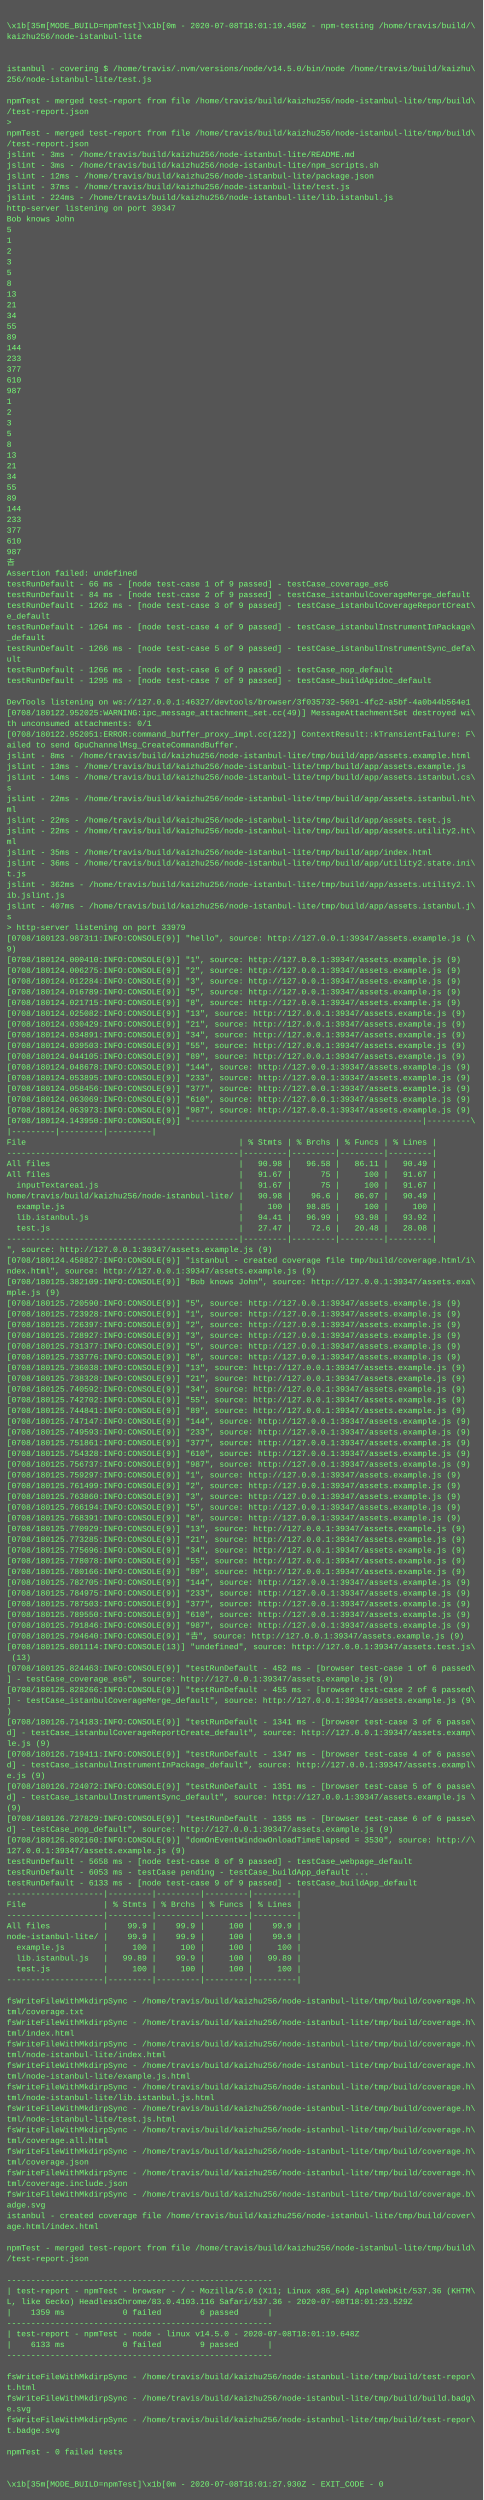
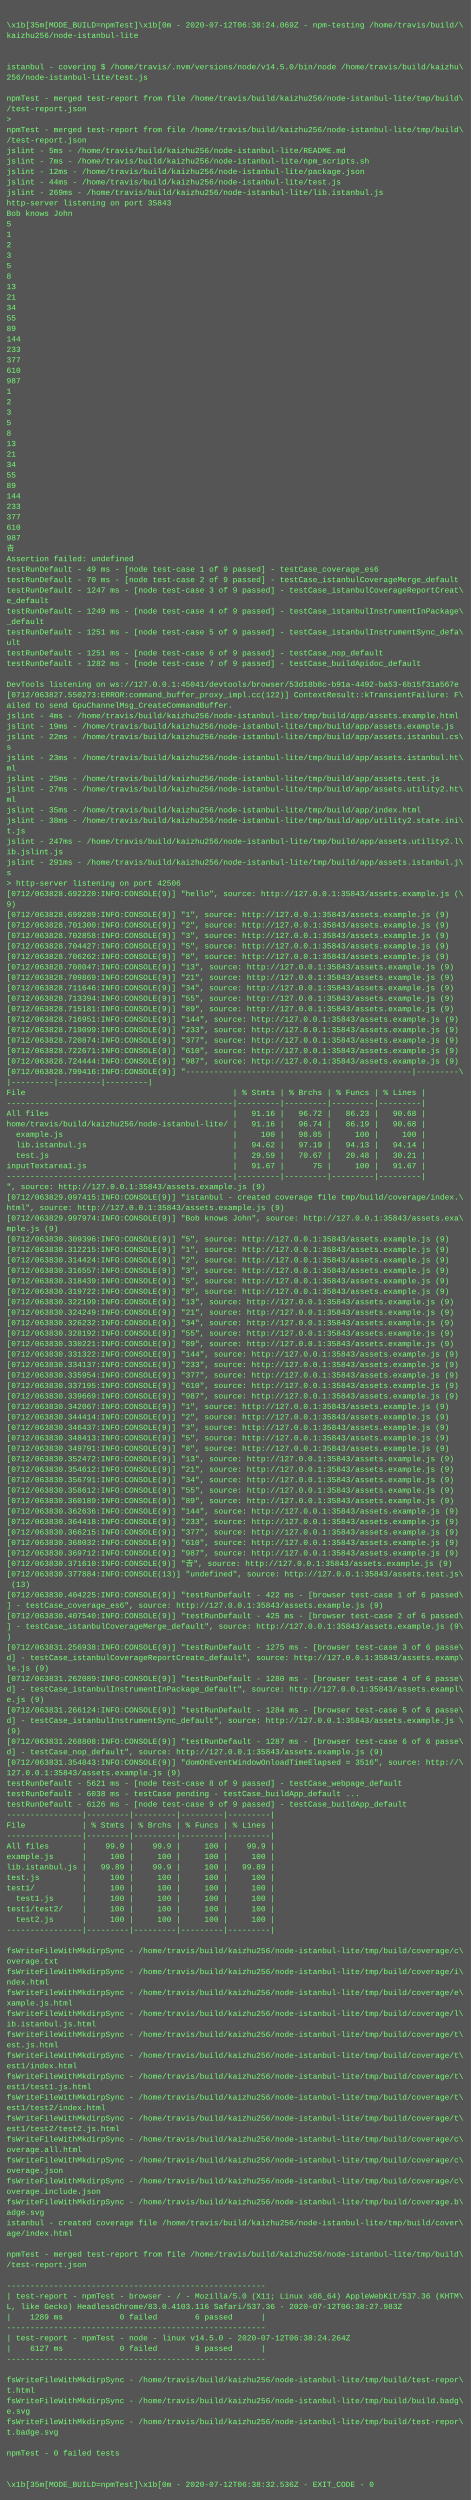
- <svg xmlns="http://www.w3.org/2000/svg" height="3726" width="720">
-   <rect height="3726" fill="#555" width="720" />
+ <svg xmlns="http://www.w3.org/2000/svg" height="3822" width="720">
+   <rect height="3822" fill="#555" width="720" />
  <text fill="#7f7" font-family="Courier New" font-size="12" xml:space="preserve">
    <tspan x="10" y="26" />
-     <tspan x="10" y="42">\x1b[35m[MODE_BUILD=npmTest]\x1b[0m - 2020-07-08T18:01:19.450Z - npm-testing /home/travis/build/\</tspan>
+     <tspan x="10" y="42">\x1b[35m[MODE_BUILD=npmTest]\x1b[0m - 2020-07-12T06:38:24.069Z - npm-testing /home/travis/build/\</tspan>
    <tspan x="10" y="58">kaizhu256/node-istanbul-lite</tspan>
    <tspan x="10" y="74" />
    <tspan x="10" y="90" />
    <tspan x="10" y="106">istanbul - covering $ /home/travis/.nvm/versions/node/v14.5.0/bin/node /home/travis/build/kaizhu\</tspan>
    <tspan x="10" y="122">256/node-istanbul-lite/test.js</tspan>
    <tspan x="10" y="138" />
    <tspan x="10" y="154">npmTest - merged test-report from file /home/travis/build/kaizhu256/node-istanbul-lite/tmp/build\</tspan>
    <tspan x="10" y="170">/test-report.json</tspan>
    <tspan x="10" y="186">&gt; </tspan>
    <tspan x="10" y="202">npmTest - merged test-report from file /home/travis/build/kaizhu256/node-istanbul-lite/tmp/build\</tspan>
    <tspan x="10" y="218">/test-report.json</tspan>
-     <tspan x="10" y="234">jslint - 3ms - /home/travis/build/kaizhu256/node-istanbul-lite/README.md</tspan>
-     <tspan x="10" y="250">jslint - 3ms - /home/travis/build/kaizhu256/node-istanbul-lite/npm_scripts.sh</tspan>
+     <tspan x="10" y="234">jslint - 5ms - /home/travis/build/kaizhu256/node-istanbul-lite/README.md</tspan>
+     <tspan x="10" y="250">jslint - 7ms - /home/travis/build/kaizhu256/node-istanbul-lite/npm_scripts.sh</tspan>
    <tspan x="10" y="266">jslint - 12ms - /home/travis/build/kaizhu256/node-istanbul-lite/package.json</tspan>
-     <tspan x="10" y="282">jslint - 37ms - /home/travis/build/kaizhu256/node-istanbul-lite/test.js</tspan>
-     <tspan x="10" y="298">jslint - 224ms - /home/travis/build/kaizhu256/node-istanbul-lite/lib.istanbul.js</tspan>
-     <tspan x="10" y="314">http-server listening on port 39347</tspan>
+     <tspan x="10" y="282">jslint - 44ms - /home/travis/build/kaizhu256/node-istanbul-lite/test.js</tspan>
+     <tspan x="10" y="298">jslint - 269ms - /home/travis/build/kaizhu256/node-istanbul-lite/lib.istanbul.js</tspan>
+     <tspan x="10" y="314">http-server listening on port 35843</tspan>
    <tspan x="10" y="330">Bob knows John</tspan>
    <tspan x="10" y="346">5</tspan>
    <tspan x="10" y="362">1</tspan>
    <tspan x="10" y="378">2</tspan>
    <tspan x="10" y="394">3</tspan>
    <tspan x="10" y="410">5</tspan>
    <tspan x="10" y="426">8</tspan>
    <tspan x="10" y="442">13</tspan>
    <tspan x="10" y="458">21</tspan>
    <tspan x="10" y="474">34</tspan>
    <tspan x="10" y="490">55</tspan>
    <tspan x="10" y="506">89</tspan>
    <tspan x="10" y="522">144</tspan>
    <tspan x="10" y="538">233</tspan>
    <tspan x="10" y="554">377</tspan>
    <tspan x="10" y="570">610</tspan>
    <tspan x="10" y="586">987</tspan>
    <tspan x="10" y="602">1</tspan>
    <tspan x="10" y="618">2</tspan>
    <tspan x="10" y="634">3</tspan>
    <tspan x="10" y="650">5</tspan>
    <tspan x="10" y="666">8</tspan>
    <tspan x="10" y="682">13</tspan>
    <tspan x="10" y="698">21</tspan>
    <tspan x="10" y="714">34</tspan>
    <tspan x="10" y="730">55</tspan>
    <tspan x="10" y="746">89</tspan>
    <tspan x="10" y="762">144</tspan>
    <tspan x="10" y="778">233</tspan>
    <tspan x="10" y="794">377</tspan>
    <tspan x="10" y="810">610</tspan>
    <tspan x="10" y="826">987</tspan>
    <tspan x="10" y="842">𠮷</tspan>
    <tspan x="10" y="858">Assertion failed: undefined</tspan>
-     <tspan x="10" y="874">testRunDefault - 66 ms - [node test-case 1 of 9 passed] - testCase_coverage_es6</tspan>
-     <tspan x="10" y="890">testRunDefault - 84 ms - [node test-case 2 of 9 passed] - testCase_istanbulCoverageMerge_default</tspan>
-     <tspan x="10" y="906">testRunDefault - 1262 ms - [node test-case 3 of 9 passed] - testCase_istanbulCoverageReportCreat\</tspan>
+     <tspan x="10" y="874">testRunDefault - 49 ms - [node test-case 1 of 9 passed] - testCase_coverage_es6</tspan>
+     <tspan x="10" y="890">testRunDefault - 70 ms - [node test-case 2 of 9 passed] - testCase_istanbulCoverageMerge_default</tspan>
+     <tspan x="10" y="906">testRunDefault - 1247 ms - [node test-case 3 of 9 passed] - testCase_istanbulCoverageReportCreat\</tspan>
    <tspan x="10" y="922">e_default</tspan>
-     <tspan x="10" y="938">testRunDefault - 1264 ms - [node test-case 4 of 9 passed] - testCase_istanbulInstrumentInPackage\</tspan>
+     <tspan x="10" y="938">testRunDefault - 1249 ms - [node test-case 4 of 9 passed] - testCase_istanbulInstrumentInPackage\</tspan>
    <tspan x="10" y="954">_default</tspan>
-     <tspan x="10" y="970">testRunDefault - 1266 ms - [node test-case 5 of 9 passed] - testCase_istanbulInstrumentSync_defa\</tspan>
+     <tspan x="10" y="970">testRunDefault - 1251 ms - [node test-case 5 of 9 passed] - testCase_istanbulInstrumentSync_defa\</tspan>
    <tspan x="10" y="986">ult</tspan>
-     <tspan x="10" y="1002">testRunDefault - 1266 ms - [node test-case 6 of 9 passed] - testCase_nop_default</tspan>
-     <tspan x="10" y="1018">testRunDefault - 1295 ms - [node test-case 7 of 9 passed] - testCase_buildApidoc_default</tspan>
+     <tspan x="10" y="1002">testRunDefault - 1251 ms - [node test-case 6 of 9 passed] - testCase_nop_default</tspan>
+     <tspan x="10" y="1018">testRunDefault - 1282 ms - [node test-case 7 of 9 passed] - testCase_buildApidoc_default</tspan>
    <tspan x="10" y="1034" />
-     <tspan x="10" y="1050">DevTools listening on ws://127.0.0.1:46327/devtools/browser/3f035732-5691-4fc2-a5bf-4a0b44b564e1</tspan>
-     <tspan x="10" y="1066">[0708/180122.952025:WARNING:ipc_message_attachment_set.cc(49)] MessageAttachmentSet destroyed wi\</tspan>
-     <tspan x="10" y="1082">th unconsumed attachments: 0/1</tspan>
-     <tspan x="10" y="1098">[0708/180122.952051:ERROR:command_buffer_proxy_impl.cc(122)] ContextResult::kTransientFailure: F\</tspan>
-     <tspan x="10" y="1114">ailed to send GpuChannelMsg_CreateCommandBuffer.</tspan>
-     <tspan x="10" y="1130">jslint - 8ms - /home/travis/build/kaizhu256/node-istanbul-lite/tmp/build/app/assets.example.html</tspan>
-     <tspan x="10" y="1146">jslint - 13ms - /home/travis/build/kaizhu256/node-istanbul-lite/tmp/build/app/assets.example.js</tspan>
-     <tspan x="10" y="1162">jslint - 14ms - /home/travis/build/kaizhu256/node-istanbul-lite/tmp/build/app/assets.istanbul.cs\</tspan>
-     <tspan x="10" y="1178">s</tspan>
-     <tspan x="10" y="1194">jslint - 22ms - /home/travis/build/kaizhu256/node-istanbul-lite/tmp/build/app/assets.istanbul.ht\</tspan>
-     <tspan x="10" y="1210">ml</tspan>
-     <tspan x="10" y="1226">jslint - 22ms - /home/travis/build/kaizhu256/node-istanbul-lite/tmp/build/app/assets.test.js</tspan>
-     <tspan x="10" y="1242">jslint - 22ms - /home/travis/build/kaizhu256/node-istanbul-lite/tmp/build/app/assets.utility2.ht\</tspan>
-     <tspan x="10" y="1258">ml</tspan>
-     <tspan x="10" y="1274">jslint - 35ms - /home/travis/build/kaizhu256/node-istanbul-lite/tmp/build/app/index.html</tspan>
-     <tspan x="10" y="1290">jslint - 36ms - /home/travis/build/kaizhu256/node-istanbul-lite/tmp/build/app/utility2.state.ini\</tspan>
-     <tspan x="10" y="1306">t.js</tspan>
-     <tspan x="10" y="1322">jslint - 362ms - /home/travis/build/kaizhu256/node-istanbul-lite/tmp/build/app/assets.utility2.l\</tspan>
-     <tspan x="10" y="1338">ib.jslint.js</tspan>
-     <tspan x="10" y="1354">jslint - 407ms - /home/travis/build/kaizhu256/node-istanbul-lite/tmp/build/app/assets.istanbul.j\</tspan>
-     <tspan x="10" y="1370">s</tspan>
-     <tspan x="10" y="1386">&gt; http-server listening on port 33979</tspan>
-     <tspan x="10" y="1402">[0708/180123.987311:INFO:CONSOLE(9)] "hello", source: http://127.0.0.1:39347/assets.example.js (\</tspan>
-     <tspan x="10" y="1418">9)</tspan>
-     <tspan x="10" y="1434">[0708/180124.000410:INFO:CONSOLE(9)] "1", source: http://127.0.0.1:39347/assets.example.js (9)</tspan>
-     <tspan x="10" y="1450">[0708/180124.006275:INFO:CONSOLE(9)] "2", source: http://127.0.0.1:39347/assets.example.js (9)</tspan>
-     <tspan x="10" y="1466">[0708/180124.012284:INFO:CONSOLE(9)] "3", source: http://127.0.0.1:39347/assets.example.js (9)</tspan>
-     <tspan x="10" y="1482">[0708/180124.016789:INFO:CONSOLE(9)] "5", source: http://127.0.0.1:39347/assets.example.js (9)</tspan>
-     <tspan x="10" y="1498">[0708/180124.021715:INFO:CONSOLE(9)] "8", source: http://127.0.0.1:39347/assets.example.js (9)</tspan>
-     <tspan x="10" y="1514">[0708/180124.025082:INFO:CONSOLE(9)] "13", source: http://127.0.0.1:39347/assets.example.js (9)</tspan>
-     <tspan x="10" y="1530">[0708/180124.030429:INFO:CONSOLE(9)] "21", source: http://127.0.0.1:39347/assets.example.js (9)</tspan>
-     <tspan x="10" y="1546">[0708/180124.034891:INFO:CONSOLE(9)] "34", source: http://127.0.0.1:39347/assets.example.js (9)</tspan>
-     <tspan x="10" y="1562">[0708/180124.039503:INFO:CONSOLE(9)] "55", source: http://127.0.0.1:39347/assets.example.js (9)</tspan>
-     <tspan x="10" y="1578">[0708/180124.044105:INFO:CONSOLE(9)] "89", source: http://127.0.0.1:39347/assets.example.js (9)</tspan>
-     <tspan x="10" y="1594">[0708/180124.048678:INFO:CONSOLE(9)] "144", source: http://127.0.0.1:39347/assets.example.js (9)</tspan>
-     <tspan x="10" y="1610">[0708/180124.053895:INFO:CONSOLE(9)] "233", source: http://127.0.0.1:39347/assets.example.js (9)</tspan>
-     <tspan x="10" y="1626">[0708/180124.058456:INFO:CONSOLE(9)] "377", source: http://127.0.0.1:39347/assets.example.js (9)</tspan>
-     <tspan x="10" y="1642">[0708/180124.063069:INFO:CONSOLE(9)] "610", source: http://127.0.0.1:39347/assets.example.js (9)</tspan>
-     <tspan x="10" y="1658">[0708/180124.063973:INFO:CONSOLE(9)] "987", source: http://127.0.0.1:39347/assets.example.js (9)</tspan>
-     <tspan x="10" y="1674">[0708/180124.143950:INFO:CONSOLE(9)] "------------------------------------------------|---------\</tspan>
-     <tspan x="10" y="1690">|---------|---------|---------|</tspan>
-     <tspan x="10" y="1706">File                                            | % Stmts | % Brchs | % Funcs | % Lines |</tspan>
-     <tspan x="10" y="1722">------------------------------------------------|---------|---------|---------|---------|</tspan>
-     <tspan x="10" y="1738">All files                                       |   90.98 |   96.58 |   86.11 |   90.49 |</tspan>
-     <tspan x="10" y="1754">All files                                       |   91.67 |      75 |     100 |   91.67 |</tspan>
-     <tspan x="10" y="1770">  inputTextarea1.js                             |   91.67 |      75 |     100 |   91.67 |</tspan>
-     <tspan x="10" y="1786">home/travis/build/kaizhu256/node-istanbul-lite/ |   90.98 |    96.6 |   86.07 |   90.49 |</tspan>
-     <tspan x="10" y="1802">  example.js                                    |     100 |   98.85 |     100 |     100 |</tspan>
-     <tspan x="10" y="1818">  lib.istanbul.js                               |   94.41 |   96.99 |   93.98 |   93.92 |</tspan>
-     <tspan x="10" y="1834">  test.js                                       |   27.47 |    72.6 |   20.48 |   28.08 |</tspan>
-     <tspan x="10" y="1850">------------------------------------------------|---------|---------|---------|---------|</tspan>
-     <tspan x="10" y="1866">", source: http://127.0.0.1:39347/assets.example.js (9)</tspan>
-     <tspan x="10" y="1882">[0708/180124.458827:INFO:CONSOLE(9)] "istanbul - created coverage file tmp/build/coverage.html/i\</tspan>
-     <tspan x="10" y="1898">ndex.html", source: http://127.0.0.1:39347/assets.example.js (9)</tspan>
-     <tspan x="10" y="1914">[0708/180125.382109:INFO:CONSOLE(9)] "Bob knows John", source: http://127.0.0.1:39347/assets.exa\</tspan>
-     <tspan x="10" y="1930">mple.js (9)</tspan>
-     <tspan x="10" y="1946">[0708/180125.720590:INFO:CONSOLE(9)] "5", source: http://127.0.0.1:39347/assets.example.js (9)</tspan>
-     <tspan x="10" y="1962">[0708/180125.723928:INFO:CONSOLE(9)] "1", source: http://127.0.0.1:39347/assets.example.js (9)</tspan>
-     <tspan x="10" y="1978">[0708/180125.726397:INFO:CONSOLE(9)] "2", source: http://127.0.0.1:39347/assets.example.js (9)</tspan>
-     <tspan x="10" y="1994">[0708/180125.728927:INFO:CONSOLE(9)] "3", source: http://127.0.0.1:39347/assets.example.js (9)</tspan>
-     <tspan x="10" y="2010">[0708/180125.731377:INFO:CONSOLE(9)] "5", source: http://127.0.0.1:39347/assets.example.js (9)</tspan>
-     <tspan x="10" y="2026">[0708/180125.733776:INFO:CONSOLE(9)] "8", source: http://127.0.0.1:39347/assets.example.js (9)</tspan>
-     <tspan x="10" y="2042">[0708/180125.736038:INFO:CONSOLE(9)] "13", source: http://127.0.0.1:39347/assets.example.js (9)</tspan>
-     <tspan x="10" y="2058">[0708/180125.738328:INFO:CONSOLE(9)] "21", source: http://127.0.0.1:39347/assets.example.js (9)</tspan>
-     <tspan x="10" y="2074">[0708/180125.740592:INFO:CONSOLE(9)] "34", source: http://127.0.0.1:39347/assets.example.js (9)</tspan>
-     <tspan x="10" y="2090">[0708/180125.742702:INFO:CONSOLE(9)] "55", source: http://127.0.0.1:39347/assets.example.js (9)</tspan>
-     <tspan x="10" y="2106">[0708/180125.744841:INFO:CONSOLE(9)] "89", source: http://127.0.0.1:39347/assets.example.js (9)</tspan>
-     <tspan x="10" y="2122">[0708/180125.747147:INFO:CONSOLE(9)] "144", source: http://127.0.0.1:39347/assets.example.js (9)</tspan>
-     <tspan x="10" y="2138">[0708/180125.749593:INFO:CONSOLE(9)] "233", source: http://127.0.0.1:39347/assets.example.js (9)</tspan>
-     <tspan x="10" y="2154">[0708/180125.751861:INFO:CONSOLE(9)] "377", source: http://127.0.0.1:39347/assets.example.js (9)</tspan>
-     <tspan x="10" y="2170">[0708/180125.754328:INFO:CONSOLE(9)] "610", source: http://127.0.0.1:39347/assets.example.js (9)</tspan>
-     <tspan x="10" y="2186">[0708/180125.756737:INFO:CONSOLE(9)] "987", source: http://127.0.0.1:39347/assets.example.js (9)</tspan>
-     <tspan x="10" y="2202">[0708/180125.759297:INFO:CONSOLE(9)] "1", source: http://127.0.0.1:39347/assets.example.js (9)</tspan>
-     <tspan x="10" y="2218">[0708/180125.761499:INFO:CONSOLE(9)] "2", source: http://127.0.0.1:39347/assets.example.js (9)</tspan>
-     <tspan x="10" y="2234">[0708/180125.763860:INFO:CONSOLE(9)] "3", source: http://127.0.0.1:39347/assets.example.js (9)</tspan>
-     <tspan x="10" y="2250">[0708/180125.766194:INFO:CONSOLE(9)] "5", source: http://127.0.0.1:39347/assets.example.js (9)</tspan>
-     <tspan x="10" y="2266">[0708/180125.768391:INFO:CONSOLE(9)] "8", source: http://127.0.0.1:39347/assets.example.js (9)</tspan>
-     <tspan x="10" y="2282">[0708/180125.770929:INFO:CONSOLE(9)] "13", source: http://127.0.0.1:39347/assets.example.js (9)</tspan>
-     <tspan x="10" y="2298">[0708/180125.773285:INFO:CONSOLE(9)] "21", source: http://127.0.0.1:39347/assets.example.js (9)</tspan>
-     <tspan x="10" y="2314">[0708/180125.775696:INFO:CONSOLE(9)] "34", source: http://127.0.0.1:39347/assets.example.js (9)</tspan>
-     <tspan x="10" y="2330">[0708/180125.778078:INFO:CONSOLE(9)] "55", source: http://127.0.0.1:39347/assets.example.js (9)</tspan>
-     <tspan x="10" y="2346">[0708/180125.780166:INFO:CONSOLE(9)] "89", source: http://127.0.0.1:39347/assets.example.js (9)</tspan>
-     <tspan x="10" y="2362">[0708/180125.782705:INFO:CONSOLE(9)] "144", source: http://127.0.0.1:39347/assets.example.js (9)</tspan>
-     <tspan x="10" y="2378">[0708/180125.784975:INFO:CONSOLE(9)] "233", source: http://127.0.0.1:39347/assets.example.js (9)</tspan>
-     <tspan x="10" y="2394">[0708/180125.787503:INFO:CONSOLE(9)] "377", source: http://127.0.0.1:39347/assets.example.js (9)</tspan>
-     <tspan x="10" y="2410">[0708/180125.789550:INFO:CONSOLE(9)] "610", source: http://127.0.0.1:39347/assets.example.js (9)</tspan>
-     <tspan x="10" y="2426">[0708/180125.791846:INFO:CONSOLE(9)] "987", source: http://127.0.0.1:39347/assets.example.js (9)</tspan>
-     <tspan x="10" y="2442">[0708/180125.794640:INFO:CONSOLE(9)] "𠮷", source: http://127.0.0.1:39347/assets.example.js (9)</tspan>
-     <tspan x="10" y="2458">[0708/180125.801114:INFO:CONSOLE(13)] "undefined", source: http://127.0.0.1:39347/assets.test.js\</tspan>
-     <tspan x="10" y="2474"> (13)</tspan>
-     <tspan x="10" y="2490">[0708/180125.824463:INFO:CONSOLE(9)] "testRunDefault - 452 ms - [browser test-case 1 of 6 passed\</tspan>
-     <tspan x="10" y="2506">] - testCase_coverage_es6", source: http://127.0.0.1:39347/assets.example.js (9)</tspan>
-     <tspan x="10" y="2522">[0708/180125.828266:INFO:CONSOLE(9)] "testRunDefault - 455 ms - [browser test-case 2 of 6 passed\</tspan>
-     <tspan x="10" y="2538">] - testCase_istanbulCoverageMerge_default", source: http://127.0.0.1:39347/assets.example.js (9\</tspan>
-     <tspan x="10" y="2554">)</tspan>
-     <tspan x="10" y="2570">[0708/180126.714183:INFO:CONSOLE(9)] "testRunDefault - 1341 ms - [browser test-case 3 of 6 passe\</tspan>
-     <tspan x="10" y="2586">d] - testCase_istanbulCoverageReportCreate_default", source: http://127.0.0.1:39347/assets.examp\</tspan>
-     <tspan x="10" y="2602">le.js (9)</tspan>
-     <tspan x="10" y="2618">[0708/180126.719411:INFO:CONSOLE(9)] "testRunDefault - 1347 ms - [browser test-case 4 of 6 passe\</tspan>
-     <tspan x="10" y="2634">d] - testCase_istanbulInstrumentInPackage_default", source: http://127.0.0.1:39347/assets.exampl\</tspan>
-     <tspan x="10" y="2650">e.js (9)</tspan>
-     <tspan x="10" y="2666">[0708/180126.724072:INFO:CONSOLE(9)] "testRunDefault - 1351 ms - [browser test-case 5 of 6 passe\</tspan>
-     <tspan x="10" y="2682">d] - testCase_istanbulInstrumentSync_default", source: http://127.0.0.1:39347/assets.example.js \</tspan>
-     <tspan x="10" y="2698">(9)</tspan>
-     <tspan x="10" y="2714">[0708/180126.727829:INFO:CONSOLE(9)] "testRunDefault - 1355 ms - [browser test-case 6 of 6 passe\</tspan>
-     <tspan x="10" y="2730">d] - testCase_nop_default", source: http://127.0.0.1:39347/assets.example.js (9)</tspan>
-     <tspan x="10" y="2746">[0708/180126.802160:INFO:CONSOLE(9)] "domOnEventWindowOnloadTimeElapsed = 3530", source: http://\</tspan>
-     <tspan x="10" y="2762">127.0.0.1:39347/assets.example.js (9)</tspan>
-     <tspan x="10" y="2778">testRunDefault - 5658 ms - [node test-case 8 of 9 passed] - testCase_webpage_default</tspan>
-     <tspan x="10" y="2794">testRunDefault - 6053 ms - testCase pending - testCase_buildApp_default ...</tspan>
-     <tspan x="10" y="2810">testRunDefault - 6133 ms - [node test-case 9 of 9 passed] - testCase_buildApp_default</tspan>
-     <tspan x="10" y="2826">--------------------|---------|---------|---------|---------|</tspan>
-     <tspan x="10" y="2842">File                | % Stmts | % Brchs | % Funcs | % Lines |</tspan>
-     <tspan x="10" y="2858">--------------------|---------|---------|---------|---------|</tspan>
-     <tspan x="10" y="2874">All files           |    99.9 |    99.9 |     100 |    99.9 |</tspan>
-     <tspan x="10" y="2890">node-istanbul-lite/ |    99.9 |    99.9 |     100 |    99.9 |</tspan>
-     <tspan x="10" y="2906">  example.js        |     100 |     100 |     100 |     100 |</tspan>
-     <tspan x="10" y="2922">  lib.istanbul.js   |   99.89 |    99.9 |     100 |   99.89 |</tspan>
-     <tspan x="10" y="2938">  test.js           |     100 |     100 |     100 |     100 |</tspan>
-     <tspan x="10" y="2954">--------------------|---------|---------|---------|---------|</tspan>
+     <tspan x="10" y="1050">DevTools listening on ws://127.0.0.1:45041/devtools/browser/53d18b8c-b91a-4492-ba53-6b15f31a567e</tspan>
+     <tspan x="10" y="1066">[0712/063827.550273:ERROR:command_buffer_proxy_impl.cc(122)] ContextResult::kTransientFailure: F\</tspan>
+     <tspan x="10" y="1082">ailed to send GpuChannelMsg_CreateCommandBuffer.</tspan>
+     <tspan x="10" y="1098">jslint - 4ms - /home/travis/build/kaizhu256/node-istanbul-lite/tmp/build/app/assets.example.html</tspan>
+     <tspan x="10" y="1114">jslint - 19ms - /home/travis/build/kaizhu256/node-istanbul-lite/tmp/build/app/assets.example.js</tspan>
+     <tspan x="10" y="1130">jslint - 22ms - /home/travis/build/kaizhu256/node-istanbul-lite/tmp/build/app/assets.istanbul.cs\</tspan>
+     <tspan x="10" y="1146">s</tspan>
+     <tspan x="10" y="1162">jslint - 23ms - /home/travis/build/kaizhu256/node-istanbul-lite/tmp/build/app/assets.istanbul.ht\</tspan>
+     <tspan x="10" y="1178">ml</tspan>
+     <tspan x="10" y="1194">jslint - 25ms - /home/travis/build/kaizhu256/node-istanbul-lite/tmp/build/app/assets.test.js</tspan>
+     <tspan x="10" y="1210">jslint - 27ms - /home/travis/build/kaizhu256/node-istanbul-lite/tmp/build/app/assets.utility2.ht\</tspan>
+     <tspan x="10" y="1226">ml</tspan>
+     <tspan x="10" y="1242">jslint - 35ms - /home/travis/build/kaizhu256/node-istanbul-lite/tmp/build/app/index.html</tspan>
+     <tspan x="10" y="1258">jslint - 38ms - /home/travis/build/kaizhu256/node-istanbul-lite/tmp/build/app/utility2.state.ini\</tspan>
+     <tspan x="10" y="1274">t.js</tspan>
+     <tspan x="10" y="1290">jslint - 247ms - /home/travis/build/kaizhu256/node-istanbul-lite/tmp/build/app/assets.utility2.l\</tspan>
+     <tspan x="10" y="1306">ib.jslint.js</tspan>
+     <tspan x="10" y="1322">jslint - 291ms - /home/travis/build/kaizhu256/node-istanbul-lite/tmp/build/app/assets.istanbul.j\</tspan>
+     <tspan x="10" y="1338">s</tspan>
+     <tspan x="10" y="1354">&gt; http-server listening on port 42506</tspan>
+     <tspan x="10" y="1370">[0712/063828.692220:INFO:CONSOLE(9)] "hello", source: http://127.0.0.1:35843/assets.example.js (\</tspan>
+     <tspan x="10" y="1386">9)</tspan>
+     <tspan x="10" y="1402">[0712/063828.699289:INFO:CONSOLE(9)] "1", source: http://127.0.0.1:35843/assets.example.js (9)</tspan>
+     <tspan x="10" y="1418">[0712/063828.701300:INFO:CONSOLE(9)] "2", source: http://127.0.0.1:35843/assets.example.js (9)</tspan>
+     <tspan x="10" y="1434">[0712/063828.702858:INFO:CONSOLE(9)] "3", source: http://127.0.0.1:35843/assets.example.js (9)</tspan>
+     <tspan x="10" y="1450">[0712/063828.704427:INFO:CONSOLE(9)] "5", source: http://127.0.0.1:35843/assets.example.js (9)</tspan>
+     <tspan x="10" y="1466">[0712/063828.706262:INFO:CONSOLE(9)] "8", source: http://127.0.0.1:35843/assets.example.js (9)</tspan>
+     <tspan x="10" y="1482">[0712/063828.708047:INFO:CONSOLE(9)] "13", source: http://127.0.0.1:35843/assets.example.js (9)</tspan>
+     <tspan x="10" y="1498">[0712/063828.709869:INFO:CONSOLE(9)] "21", source: http://127.0.0.1:35843/assets.example.js (9)</tspan>
+     <tspan x="10" y="1514">[0712/063828.711646:INFO:CONSOLE(9)] "34", source: http://127.0.0.1:35843/assets.example.js (9)</tspan>
+     <tspan x="10" y="1530">[0712/063828.713394:INFO:CONSOLE(9)] "55", source: http://127.0.0.1:35843/assets.example.js (9)</tspan>
+     <tspan x="10" y="1546">[0712/063828.715181:INFO:CONSOLE(9)] "89", source: http://127.0.0.1:35843/assets.example.js (9)</tspan>
+     <tspan x="10" y="1562">[0712/063828.716951:INFO:CONSOLE(9)] "144", source: http://127.0.0.1:35843/assets.example.js (9)</tspan>
+     <tspan x="10" y="1578">[0712/063828.719099:INFO:CONSOLE(9)] "233", source: http://127.0.0.1:35843/assets.example.js (9)</tspan>
+     <tspan x="10" y="1594">[0712/063828.720874:INFO:CONSOLE(9)] "377", source: http://127.0.0.1:35843/assets.example.js (9)</tspan>
+     <tspan x="10" y="1610">[0712/063828.722671:INFO:CONSOLE(9)] "610", source: http://127.0.0.1:35843/assets.example.js (9)</tspan>
+     <tspan x="10" y="1626">[0712/063828.724444:INFO:CONSOLE(9)] "987", source: http://127.0.0.1:35843/assets.example.js (9)</tspan>
+     <tspan x="10" y="1642">[0712/063828.799416:INFO:CONSOLE(9)] "------------------------------------------------|---------\</tspan>
+     <tspan x="10" y="1658">|---------|---------|---------|</tspan>
+     <tspan x="10" y="1674">File                                            | % Stmts | % Brchs | % Funcs | % Lines |</tspan>
+     <tspan x="10" y="1690">------------------------------------------------|---------|---------|---------|---------|</tspan>
+     <tspan x="10" y="1706">All files                                       |   91.16 |   96.72 |   86.23 |   90.68 |</tspan>
+     <tspan x="10" y="1722">home/travis/build/kaizhu256/node-istanbul-lite/ |   91.16 |   96.74 |   86.19 |   90.68 |</tspan>
+     <tspan x="10" y="1738">  example.js                                    |     100 |   98.85 |     100 |     100 |</tspan>
+     <tspan x="10" y="1754">  lib.istanbul.js                               |   94.62 |   97.19 |   94.13 |   94.14 |</tspan>
+     <tspan x="10" y="1770">  test.js                                       |   29.59 |   70.67 |   20.48 |   30.21 |</tspan>
+     <tspan x="10" y="1786">inputTextarea1.js                               |   91.67 |      75 |     100 |   91.67 |</tspan>
+     <tspan x="10" y="1802">------------------------------------------------|---------|---------|---------|---------|</tspan>
+     <tspan x="10" y="1818">", source: http://127.0.0.1:35843/assets.example.js (9)</tspan>
+     <tspan x="10" y="1834">[0712/063829.097415:INFO:CONSOLE(9)] "istanbul - created coverage file tmp/build/coverage/index.\</tspan>
+     <tspan x="10" y="1850">html", source: http://127.0.0.1:35843/assets.example.js (9)</tspan>
+     <tspan x="10" y="1866">[0712/063829.997974:INFO:CONSOLE(9)] "Bob knows John", source: http://127.0.0.1:35843/assets.exa\</tspan>
+     <tspan x="10" y="1882">mple.js (9)</tspan>
+     <tspan x="10" y="1898">[0712/063830.309396:INFO:CONSOLE(9)] "5", source: http://127.0.0.1:35843/assets.example.js (9)</tspan>
+     <tspan x="10" y="1914">[0712/063830.312215:INFO:CONSOLE(9)] "1", source: http://127.0.0.1:35843/assets.example.js (9)</tspan>
+     <tspan x="10" y="1930">[0712/063830.314424:INFO:CONSOLE(9)] "2", source: http://127.0.0.1:35843/assets.example.js (9)</tspan>
+     <tspan x="10" y="1946">[0712/063830.316557:INFO:CONSOLE(9)] "3", source: http://127.0.0.1:35843/assets.example.js (9)</tspan>
+     <tspan x="10" y="1962">[0712/063830.318439:INFO:CONSOLE(9)] "5", source: http://127.0.0.1:35843/assets.example.js (9)</tspan>
+     <tspan x="10" y="1978">[0712/063830.319722:INFO:CONSOLE(9)] "8", source: http://127.0.0.1:35843/assets.example.js (9)</tspan>
+     <tspan x="10" y="1994">[0712/063830.322199:INFO:CONSOLE(9)] "13", source: http://127.0.0.1:35843/assets.example.js (9)</tspan>
+     <tspan x="10" y="2010">[0712/063830.324249:INFO:CONSOLE(9)] "21", source: http://127.0.0.1:35843/assets.example.js (9)</tspan>
+     <tspan x="10" y="2026">[0712/063830.326232:INFO:CONSOLE(9)] "34", source: http://127.0.0.1:35843/assets.example.js (9)</tspan>
+     <tspan x="10" y="2042">[0712/063830.328192:INFO:CONSOLE(9)] "55", source: http://127.0.0.1:35843/assets.example.js (9)</tspan>
+     <tspan x="10" y="2058">[0712/063830.330221:INFO:CONSOLE(9)] "89", source: http://127.0.0.1:35843/assets.example.js (9)</tspan>
+     <tspan x="10" y="2074">[0712/063830.331322:INFO:CONSOLE(9)] "144", source: http://127.0.0.1:35843/assets.example.js (9)</tspan>
+     <tspan x="10" y="2090">[0712/063830.334137:INFO:CONSOLE(9)] "233", source: http://127.0.0.1:35843/assets.example.js (9)</tspan>
+     <tspan x="10" y="2106">[0712/063830.335954:INFO:CONSOLE(9)] "377", source: http://127.0.0.1:35843/assets.example.js (9)</tspan>
+     <tspan x="10" y="2122">[0712/063830.337195:INFO:CONSOLE(9)] "610", source: http://127.0.0.1:35843/assets.example.js (9)</tspan>
+     <tspan x="10" y="2138">[0712/063830.339669:INFO:CONSOLE(9)] "987", source: http://127.0.0.1:35843/assets.example.js (9)</tspan>
+     <tspan x="10" y="2154">[0712/063830.342067:INFO:CONSOLE(9)] "1", source: http://127.0.0.1:35843/assets.example.js (9)</tspan>
+     <tspan x="10" y="2170">[0712/063830.344414:INFO:CONSOLE(9)] "2", source: http://127.0.0.1:35843/assets.example.js (9)</tspan>
+     <tspan x="10" y="2186">[0712/063830.346437:INFO:CONSOLE(9)] "3", source: http://127.0.0.1:35843/assets.example.js (9)</tspan>
+     <tspan x="10" y="2202">[0712/063830.348413:INFO:CONSOLE(9)] "5", source: http://127.0.0.1:35843/assets.example.js (9)</tspan>
+     <tspan x="10" y="2218">[0712/063830.349791:INFO:CONSOLE(9)] "8", source: http://127.0.0.1:35843/assets.example.js (9)</tspan>
+     <tspan x="10" y="2234">[0712/063830.352472:INFO:CONSOLE(9)] "13", source: http://127.0.0.1:35843/assets.example.js (9)</tspan>
+     <tspan x="10" y="2250">[0712/063830.354612:INFO:CONSOLE(9)] "21", source: http://127.0.0.1:35843/assets.example.js (9)</tspan>
+     <tspan x="10" y="2266">[0712/063830.356791:INFO:CONSOLE(9)] "34", source: http://127.0.0.1:35843/assets.example.js (9)</tspan>
+     <tspan x="10" y="2282">[0712/063830.358612:INFO:CONSOLE(9)] "55", source: http://127.0.0.1:35843/assets.example.js (9)</tspan>
+     <tspan x="10" y="2298">[0712/063830.360189:INFO:CONSOLE(9)] "89", source: http://127.0.0.1:35843/assets.example.js (9)</tspan>
+     <tspan x="10" y="2314">[0712/063830.362636:INFO:CONSOLE(9)] "144", source: http://127.0.0.1:35843/assets.example.js (9)</tspan>
+     <tspan x="10" y="2330">[0712/063830.364418:INFO:CONSOLE(9)] "233", source: http://127.0.0.1:35843/assets.example.js (9)</tspan>
+     <tspan x="10" y="2346">[0712/063830.366215:INFO:CONSOLE(9)] "377", source: http://127.0.0.1:35843/assets.example.js (9)</tspan>
+     <tspan x="10" y="2362">[0712/063830.368032:INFO:CONSOLE(9)] "610", source: http://127.0.0.1:35843/assets.example.js (9)</tspan>
+     <tspan x="10" y="2378">[0712/063830.369712:INFO:CONSOLE(9)] "987", source: http://127.0.0.1:35843/assets.example.js (9)</tspan>
+     <tspan x="10" y="2394">[0712/063830.371610:INFO:CONSOLE(9)] "𠮷", source: http://127.0.0.1:35843/assets.example.js (9)</tspan>
+     <tspan x="10" y="2410">[0712/063830.377884:INFO:CONSOLE(13)] "undefined", source: http://127.0.0.1:35843/assets.test.js\</tspan>
+     <tspan x="10" y="2426"> (13)</tspan>
+     <tspan x="10" y="2442">[0712/063830.404225:INFO:CONSOLE(9)] "testRunDefault - 422 ms - [browser test-case 1 of 6 passed\</tspan>
+     <tspan x="10" y="2458">] - testCase_coverage_es6", source: http://127.0.0.1:35843/assets.example.js (9)</tspan>
+     <tspan x="10" y="2474">[0712/063830.407540:INFO:CONSOLE(9)] "testRunDefault - 425 ms - [browser test-case 2 of 6 passed\</tspan>
+     <tspan x="10" y="2490">] - testCase_istanbulCoverageMerge_default", source: http://127.0.0.1:35843/assets.example.js (9\</tspan>
+     <tspan x="10" y="2506">)</tspan>
+     <tspan x="10" y="2522">[0712/063831.256938:INFO:CONSOLE(9)] "testRunDefault - 1275 ms - [browser test-case 3 of 6 passe\</tspan>
+     <tspan x="10" y="2538">d] - testCase_istanbulCoverageReportCreate_default", source: http://127.0.0.1:35843/assets.examp\</tspan>
+     <tspan x="10" y="2554">le.js (9)</tspan>
+     <tspan x="10" y="2570">[0712/063831.262089:INFO:CONSOLE(9)] "testRunDefault - 1280 ms - [browser test-case 4 of 6 passe\</tspan>
+     <tspan x="10" y="2586">d] - testCase_istanbulInstrumentInPackage_default", source: http://127.0.0.1:35843/assets.exampl\</tspan>
+     <tspan x="10" y="2602">e.js (9)</tspan>
+     <tspan x="10" y="2618">[0712/063831.266124:INFO:CONSOLE(9)] "testRunDefault - 1284 ms - [browser test-case 5 of 6 passe\</tspan>
+     <tspan x="10" y="2634">d] - testCase_istanbulInstrumentSync_default", source: http://127.0.0.1:35843/assets.example.js \</tspan>
+     <tspan x="10" y="2650">(9)</tspan>
+     <tspan x="10" y="2666">[0712/063831.268808:INFO:CONSOLE(9)] "testRunDefault - 1287 ms - [browser test-case 6 of 6 passe\</tspan>
+     <tspan x="10" y="2682">d] - testCase_nop_default", source: http://127.0.0.1:35843/assets.example.js (9)</tspan>
+     <tspan x="10" y="2698">[0712/063831.354843:INFO:CONSOLE(9)] "domOnEventWindowOnloadTimeElapsed = 3516", source: http://\</tspan>
+     <tspan x="10" y="2714">127.0.0.1:35843/assets.example.js (9)</tspan>
+     <tspan x="10" y="2730">testRunDefault - 5621 ms - [node test-case 8 of 9 passed] - testCase_webpage_default</tspan>
+     <tspan x="10" y="2746">testRunDefault - 6038 ms - testCase pending - testCase_buildApp_default ...</tspan>
+     <tspan x="10" y="2762">testRunDefault - 6126 ms - [node test-case 9 of 9 passed] - testCase_buildApp_default</tspan>
+     <tspan x="10" y="2778">----------------|---------|---------|---------|---------|</tspan>
+     <tspan x="10" y="2794">File            | % Stmts | % Brchs | % Funcs | % Lines |</tspan>
+     <tspan x="10" y="2810">----------------|---------|---------|---------|---------|</tspan>
+     <tspan x="10" y="2826">All files       |    99.9 |    99.9 |     100 |    99.9 |</tspan>
+     <tspan x="10" y="2842">example.js      |     100 |     100 |     100 |     100 |</tspan>
+     <tspan x="10" y="2858">lib.istanbul.js |   99.89 |    99.9 |     100 |   99.89 |</tspan>
+     <tspan x="10" y="2874">test.js         |     100 |     100 |     100 |     100 |</tspan>
+     <tspan x="10" y="2890">test1/          |     100 |     100 |     100 |     100 |</tspan>
+     <tspan x="10" y="2906">  test1.js      |     100 |     100 |     100 |     100 |</tspan>
+     <tspan x="10" y="2922">test1/test2/    |     100 |     100 |     100 |     100 |</tspan>
+     <tspan x="10" y="2938">  test2.js      |     100 |     100 |     100 |     100 |</tspan>
+     <tspan x="10" y="2954">----------------|---------|---------|---------|---------|</tspan>
    <tspan x="10" y="2970" />
-     <tspan x="10" y="2986">fsWriteFileWithMkdirpSync - /home/travis/build/kaizhu256/node-istanbul-lite/tmp/build/coverage.h\</tspan>
-     <tspan x="10" y="3002">tml/coverage.txt</tspan>
-     <tspan x="10" y="3018">fsWriteFileWithMkdirpSync - /home/travis/build/kaizhu256/node-istanbul-lite/tmp/build/coverage.h\</tspan>
-     <tspan x="10" y="3034">tml/index.html</tspan>
-     <tspan x="10" y="3050">fsWriteFileWithMkdirpSync - /home/travis/build/kaizhu256/node-istanbul-lite/tmp/build/coverage.h\</tspan>
-     <tspan x="10" y="3066">tml/node-istanbul-lite/index.html</tspan>
-     <tspan x="10" y="3082">fsWriteFileWithMkdirpSync - /home/travis/build/kaizhu256/node-istanbul-lite/tmp/build/coverage.h\</tspan>
-     <tspan x="10" y="3098">tml/node-istanbul-lite/example.js.html</tspan>
-     <tspan x="10" y="3114">fsWriteFileWithMkdirpSync - /home/travis/build/kaizhu256/node-istanbul-lite/tmp/build/coverage.h\</tspan>
-     <tspan x="10" y="3130">tml/node-istanbul-lite/lib.istanbul.js.html</tspan>
-     <tspan x="10" y="3146">fsWriteFileWithMkdirpSync - /home/travis/build/kaizhu256/node-istanbul-lite/tmp/build/coverage.h\</tspan>
-     <tspan x="10" y="3162">tml/node-istanbul-lite/test.js.html</tspan>
-     <tspan x="10" y="3178">fsWriteFileWithMkdirpSync - /home/travis/build/kaizhu256/node-istanbul-lite/tmp/build/coverage.h\</tspan>
-     <tspan x="10" y="3194">tml/coverage.all.html</tspan>
-     <tspan x="10" y="3210">fsWriteFileWithMkdirpSync - /home/travis/build/kaizhu256/node-istanbul-lite/tmp/build/coverage.h\</tspan>
-     <tspan x="10" y="3226">tml/coverage.json</tspan>
-     <tspan x="10" y="3242">fsWriteFileWithMkdirpSync - /home/travis/build/kaizhu256/node-istanbul-lite/tmp/build/coverage.h\</tspan>
-     <tspan x="10" y="3258">tml/coverage.include.json</tspan>
-     <tspan x="10" y="3274">fsWriteFileWithMkdirpSync - /home/travis/build/kaizhu256/node-istanbul-lite/tmp/build/coverage.b\</tspan>
-     <tspan x="10" y="3290">adge.svg</tspan>
-     <tspan x="10" y="3306">istanbul - created coverage file /home/travis/build/kaizhu256/node-istanbul-lite/tmp/build/cover\</tspan>
-     <tspan x="10" y="3322">age.html/index.html</tspan>
-     <tspan x="10" y="3338" />
-     <tspan x="10" y="3354">npmTest - merged test-report from file /home/travis/build/kaizhu256/node-istanbul-lite/tmp/build\</tspan>
-     <tspan x="10" y="3370">/test-report.json</tspan>
-     <tspan x="10" y="3386" />
-     <tspan x="10" y="3402">-------------------------------------------------------</tspan>
-     <tspan x="10" y="3418">| test-report - npmTest - browser - / - Mozilla/5.0 (X11; Linux x86_64) AppleWebKit/537.36 (KHTM\</tspan>
-     <tspan x="10" y="3434">L, like Gecko) HeadlessChrome/83.0.4103.116 Safari/537.36 - 2020-07-08T18:01:23.529Z</tspan>
-     <tspan x="10" y="3450">|    1359 ms            0 failed        6 passed      |</tspan>
-     <tspan x="10" y="3466">-------------------------------------------------------</tspan>
-     <tspan x="10" y="3482">| test-report - npmTest - node - linux v14.5.0 - 2020-07-08T18:01:19.648Z</tspan>
-     <tspan x="10" y="3498">|    6133 ms            0 failed        9 passed      |</tspan>
-     <tspan x="10" y="3514">-------------------------------------------------------</tspan>
-     <tspan x="10" y="3530" />
-     <tspan x="10" y="3546">fsWriteFileWithMkdirpSync - /home/travis/build/kaizhu256/node-istanbul-lite/tmp/build/test-repor\</tspan>
-     <tspan x="10" y="3562">t.html</tspan>
-     <tspan x="10" y="3578">fsWriteFileWithMkdirpSync - /home/travis/build/kaizhu256/node-istanbul-lite/tmp/build/build.badg\</tspan>
-     <tspan x="10" y="3594">e.svg</tspan>
-     <tspan x="10" y="3610">fsWriteFileWithMkdirpSync - /home/travis/build/kaizhu256/node-istanbul-lite/tmp/build/test-repor\</tspan>
-     <tspan x="10" y="3626">t.badge.svg</tspan>
-     <tspan x="10" y="3642" />
-     <tspan x="10" y="3658">npmTest - 0 failed tests</tspan>
-     <tspan x="10" y="3674" />
-     <tspan x="10" y="3690" />
-     <tspan x="10" y="3706">\x1b[35m[MODE_BUILD=npmTest]\x1b[0m - 2020-07-08T18:01:27.930Z - EXIT_CODE - 0</tspan>
+     <tspan x="10" y="2986">fsWriteFileWithMkdirpSync - /home/travis/build/kaizhu256/node-istanbul-lite/tmp/build/coverage/c\</tspan>
+     <tspan x="10" y="3002">overage.txt</tspan>
+     <tspan x="10" y="3018">fsWriteFileWithMkdirpSync - /home/travis/build/kaizhu256/node-istanbul-lite/tmp/build/coverage/i\</tspan>
+     <tspan x="10" y="3034">ndex.html</tspan>
+     <tspan x="10" y="3050">fsWriteFileWithMkdirpSync - /home/travis/build/kaizhu256/node-istanbul-lite/tmp/build/coverage/e\</tspan>
+     <tspan x="10" y="3066">xample.js.html</tspan>
+     <tspan x="10" y="3082">fsWriteFileWithMkdirpSync - /home/travis/build/kaizhu256/node-istanbul-lite/tmp/build/coverage/l\</tspan>
+     <tspan x="10" y="3098">ib.istanbul.js.html</tspan>
+     <tspan x="10" y="3114">fsWriteFileWithMkdirpSync - /home/travis/build/kaizhu256/node-istanbul-lite/tmp/build/coverage/t\</tspan>
+     <tspan x="10" y="3130">est.js.html</tspan>
+     <tspan x="10" y="3146">fsWriteFileWithMkdirpSync - /home/travis/build/kaizhu256/node-istanbul-lite/tmp/build/coverage/t\</tspan>
+     <tspan x="10" y="3162">est1/index.html</tspan>
+     <tspan x="10" y="3178">fsWriteFileWithMkdirpSync - /home/travis/build/kaizhu256/node-istanbul-lite/tmp/build/coverage/t\</tspan>
+     <tspan x="10" y="3194">est1/test1.js.html</tspan>
+     <tspan x="10" y="3210">fsWriteFileWithMkdirpSync - /home/travis/build/kaizhu256/node-istanbul-lite/tmp/build/coverage/t\</tspan>
+     <tspan x="10" y="3226">est1/test2/index.html</tspan>
+     <tspan x="10" y="3242">fsWriteFileWithMkdirpSync - /home/travis/build/kaizhu256/node-istanbul-lite/tmp/build/coverage/t\</tspan>
+     <tspan x="10" y="3258">est1/test2/test2.js.html</tspan>
+     <tspan x="10" y="3274">fsWriteFileWithMkdirpSync - /home/travis/build/kaizhu256/node-istanbul-lite/tmp/build/coverage/c\</tspan>
+     <tspan x="10" y="3290">overage.all.html</tspan>
+     <tspan x="10" y="3306">fsWriteFileWithMkdirpSync - /home/travis/build/kaizhu256/node-istanbul-lite/tmp/build/coverage/c\</tspan>
+     <tspan x="10" y="3322">overage.json</tspan>
+     <tspan x="10" y="3338">fsWriteFileWithMkdirpSync - /home/travis/build/kaizhu256/node-istanbul-lite/tmp/build/coverage/c\</tspan>
+     <tspan x="10" y="3354">overage.include.json</tspan>
+     <tspan x="10" y="3370">fsWriteFileWithMkdirpSync - /home/travis/build/kaizhu256/node-istanbul-lite/tmp/build/coverage.b\</tspan>
+     <tspan x="10" y="3386">adge.svg</tspan>
+     <tspan x="10" y="3402">istanbul - created coverage file /home/travis/build/kaizhu256/node-istanbul-lite/tmp/build/cover\</tspan>
+     <tspan x="10" y="3418">age/index.html</tspan>
+     <tspan x="10" y="3434" />
+     <tspan x="10" y="3450">npmTest - merged test-report from file /home/travis/build/kaizhu256/node-istanbul-lite/tmp/build\</tspan>
+     <tspan x="10" y="3466">/test-report.json</tspan>
+     <tspan x="10" y="3482" />
+     <tspan x="10" y="3498">-------------------------------------------------------</tspan>
+     <tspan x="10" y="3514">| test-report - npmTest - browser - / - Mozilla/5.0 (X11; Linux x86_64) AppleWebKit/537.36 (KHTM\</tspan>
+     <tspan x="10" y="3530">L, like Gecko) HeadlessChrome/83.0.4103.116 Safari/537.36 - 2020-07-12T06:38:27.983Z</tspan>
+     <tspan x="10" y="3546">|    1289 ms            0 failed        6 passed      |</tspan>
+     <tspan x="10" y="3562">-------------------------------------------------------</tspan>
+     <tspan x="10" y="3578">| test-report - npmTest - node - linux v14.5.0 - 2020-07-12T06:38:24.264Z</tspan>
+     <tspan x="10" y="3594">|    6127 ms            0 failed        9 passed      |</tspan>
+     <tspan x="10" y="3610">-------------------------------------------------------</tspan>
+     <tspan x="10" y="3626" />
+     <tspan x="10" y="3642">fsWriteFileWithMkdirpSync - /home/travis/build/kaizhu256/node-istanbul-lite/tmp/build/test-repor\</tspan>
+     <tspan x="10" y="3658">t.html</tspan>
+     <tspan x="10" y="3674">fsWriteFileWithMkdirpSync - /home/travis/build/kaizhu256/node-istanbul-lite/tmp/build/build.badg\</tspan>
+     <tspan x="10" y="3690">e.svg</tspan>
+     <tspan x="10" y="3706">fsWriteFileWithMkdirpSync - /home/travis/build/kaizhu256/node-istanbul-lite/tmp/build/test-repor\</tspan>
+     <tspan x="10" y="3722">t.badge.svg</tspan>
+     <tspan x="10" y="3738" />
+     <tspan x="10" y="3754">npmTest - 0 failed tests</tspan>
+     <tspan x="10" y="3770" />
+     <tspan x="10" y="3786" />
+     <tspan x="10" y="3802">\x1b[35m[MODE_BUILD=npmTest]\x1b[0m - 2020-07-12T06:38:32.536Z - EXIT_CODE - 0</tspan>
  </text>
</svg>
